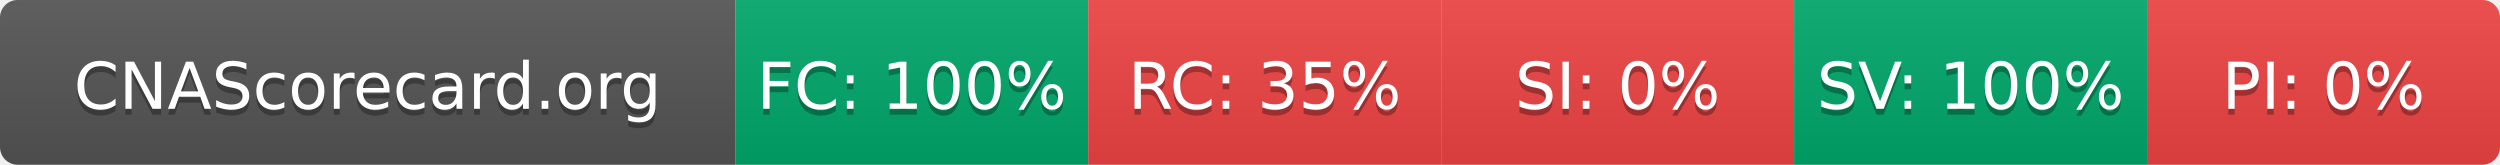
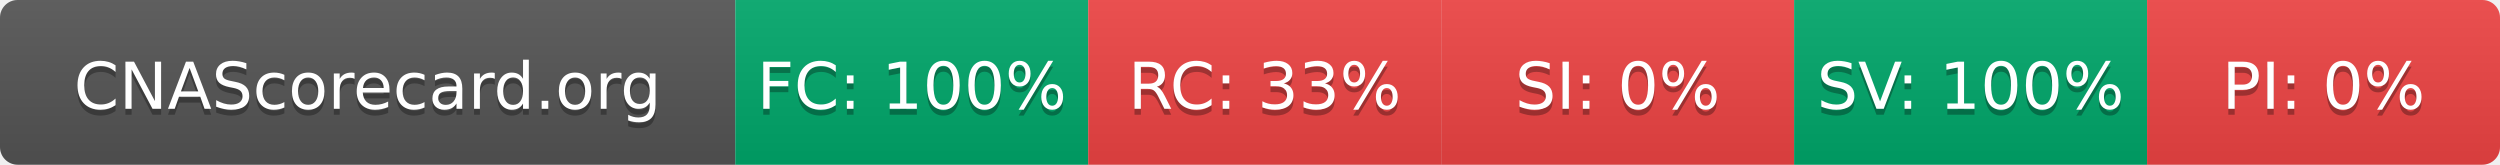
- <svg xmlns="http://www.w3.org/2000/svg" width="425" height="28" role="img" aria-label="CNAScorecard.org: FC:100% RC:35% SI:0% SV:100% PI:0%">
+ <svg xmlns="http://www.w3.org/2000/svg" width="425" height="28" role="img" aria-label="CNAScorecard.org: FC:100% RC:33% SI:0% SV:100% PI:0%">
  <linearGradient id="s" x2="0" y2="100%">
    <stop offset="0" stop-color="#bbb" stop-opacity=".1" />
    <stop offset="1" stop-opacity=".1" />
  </linearGradient>
  <clipPath id="r">
    <rect width="425" height="28" rx="3" fill="#fff" />
  </clipPath>
  <g clip-path="url(#r)">
    <rect width="125" height="28" fill="#555" />
    <rect x="125" width="60" height="28" fill="#00A86B" />
    <rect x="185" width="60" height="28" fill="#EF4444" />
    <rect x="245" width="60" height="28" fill="#EF4444" />
    <rect x="305" width="60" height="28" fill="#00A86B" />
    <rect x="365" width="60" height="28" fill="#EF4444" />
    <rect width="425" height="28" fill="url(#s)" />
  </g>
  <g fill="#fff" text-anchor="middle" font-family="Verdana,Geneva,DejaVu Sans,sans-serif" text-rendering="geometricPrecision" font-size="110">
    <text aria-hidden="true" x="625" y="195" fill="#010101" fill-opacity=".3" transform="scale(.1)" textLength="1050">CNAScorecard.org</text>
    <text x="625" y="185" transform="scale(.1)" fill="#fff" textLength="1050">CNAScorecard.org</text>
    <text aria-hidden="true" x="1550" y="195" fill="#010101" fill-opacity=".3" transform="scale(.1)" textLength="440">FC: 100%</text>
    <text x="1550" y="185" transform="scale(.1)" fill="#fff" textLength="440">FC: 100%</text>
-     <text aria-hidden="true" x="2150" y="195" fill="#010101" fill-opacity=".3" transform="scale(.1)" textLength="385">RC: 35%</text>
-     <text x="2150" y="185" transform="scale(.1)" fill="#fff" textLength="385">RC: 35%</text>
+     <text aria-hidden="true" x="2150" y="195" fill="#010101" fill-opacity=".3" transform="scale(.1)" textLength="385">RC: 33%</text>
+     <text x="2150" y="185" transform="scale(.1)" fill="#fff" textLength="385">RC: 33%</text>
    <text aria-hidden="true" x="2750" y="195" fill="#010101" fill-opacity=".3" transform="scale(.1)" textLength="330">SI: 0%</text>
    <text x="2750" y="185" transform="scale(.1)" fill="#fff" textLength="330">SI: 0%</text>
    <text aria-hidden="true" x="3350" y="195" fill="#010101" fill-opacity=".3" transform="scale(.1)" textLength="440">SV: 100%</text>
    <text x="3350" y="185" transform="scale(.1)" fill="#fff" textLength="440">SV: 100%</text>
    <text aria-hidden="true" x="3950" y="195" fill="#010101" fill-opacity=".3" transform="scale(.1)" textLength="330">PI: 0%</text>
    <text x="3950" y="185" transform="scale(.1)" fill="#fff" textLength="330">PI: 0%</text>
  </g>
</svg>
